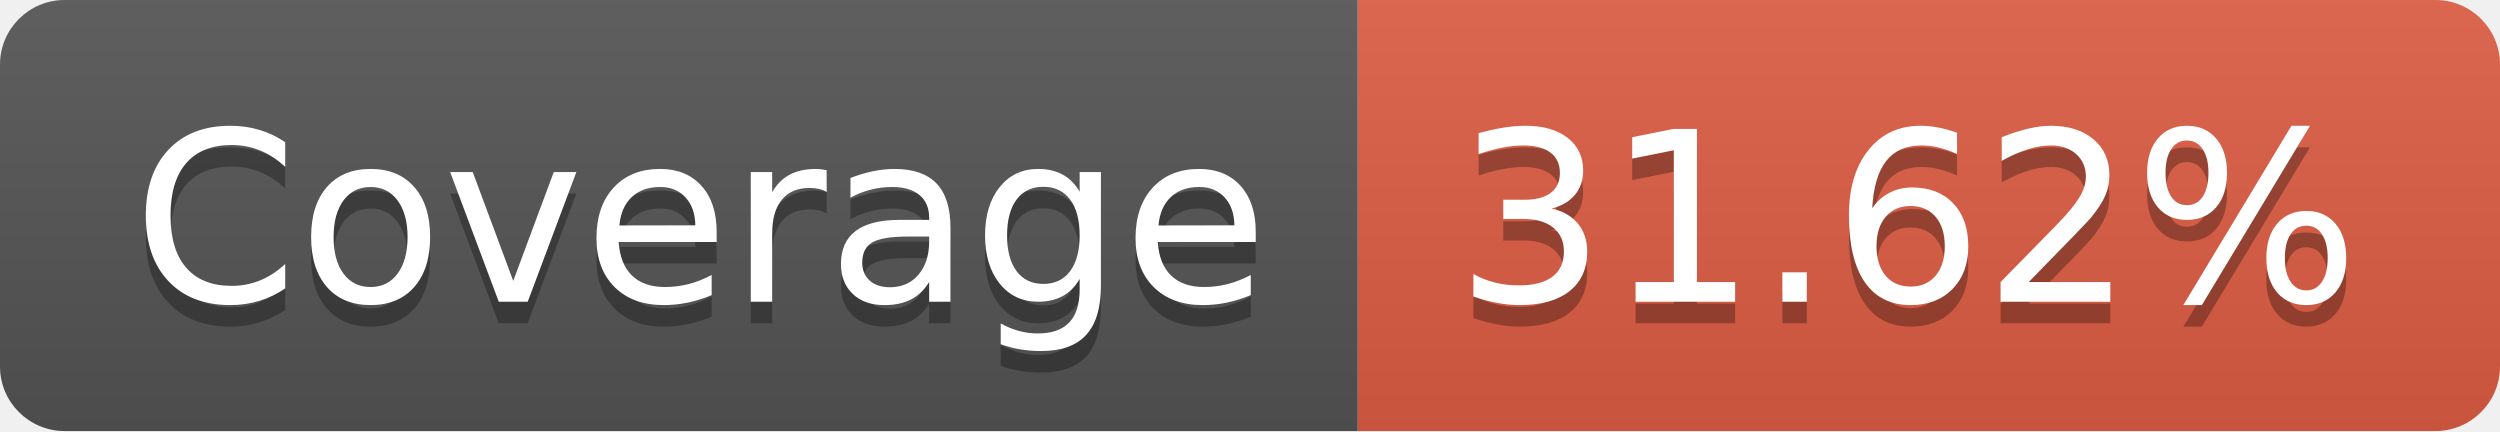
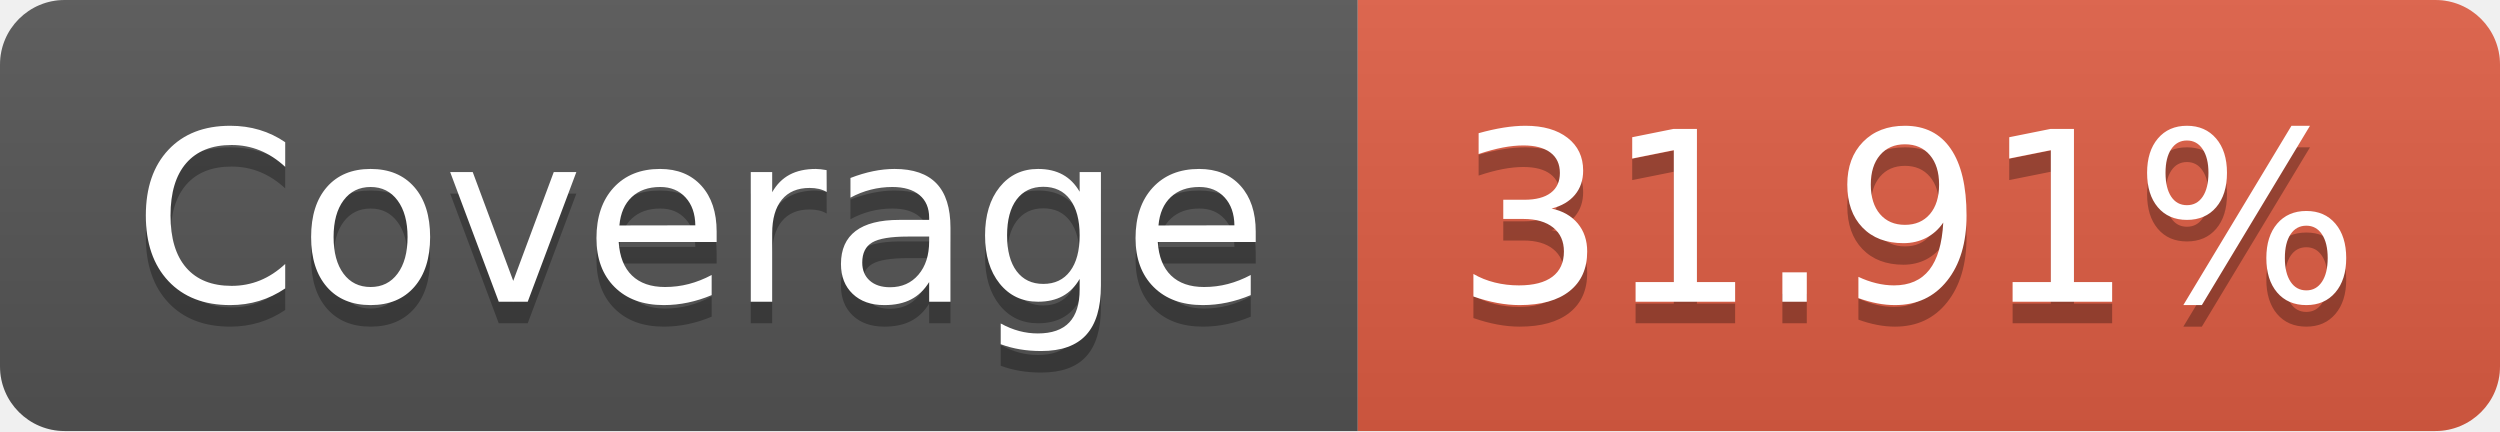
- <svg xmlns="http://www.w3.org/2000/svg" width="116" height="20" role="img" aria-label="Coverage: 31.62%">
+ <svg xmlns="http://www.w3.org/2000/svg" width="116" height="20" role="img" aria-label="Coverage: 31.91%">
  <linearGradient id="s" x2="0" y2="100%">
    <stop offset="0" stop-color="#bbb" stop-opacity=".1" />
    <stop offset="1" stop-opacity=".1" />
  </linearGradient>
  <clipPath id="r">
    <rect width="116" height="20" rx="3" fill="#fff" />
  </clipPath>
  <g clip-path="url(#r)">
    <rect width="63" height="20" fill="#555" />
    <rect x="63" width="53" height="20" fill="#e05d44" />
    <rect width="116" height="20" fill="url(#s)" />
  </g>
  <g fill="#fff" text-anchor="middle" font-family="Verdana,Geneva,DejaVu Sans,sans-serif" text-rendering="geometricPrecision" font-size="110">
    <text aria-hidden="true" x="325" y="150" fill="#010101" fill-opacity=".3" transform="scale(.1)" textLength="530">Coverage</text>
    <text x="325" y="140" transform="scale(.1)" fill="#fff" textLength="530">Coverage</text>
-     <text aria-hidden="true" x="885" y="150" fill="#010101" fill-opacity=".3" transform="scale(.1)" textLength="430">31.62%</text>
-     <text x="885" y="140" transform="scale(.1)" fill="#fff" textLength="430">31.62%</text>
+     <text aria-hidden="true" x="885" y="150" fill="#010101" fill-opacity=".3" transform="scale(.1)" textLength="430">31.91%</text>
+     <text x="885" y="140" transform="scale(.1)" fill="#fff" textLength="430">31.91%</text>
  </g>
</svg>
